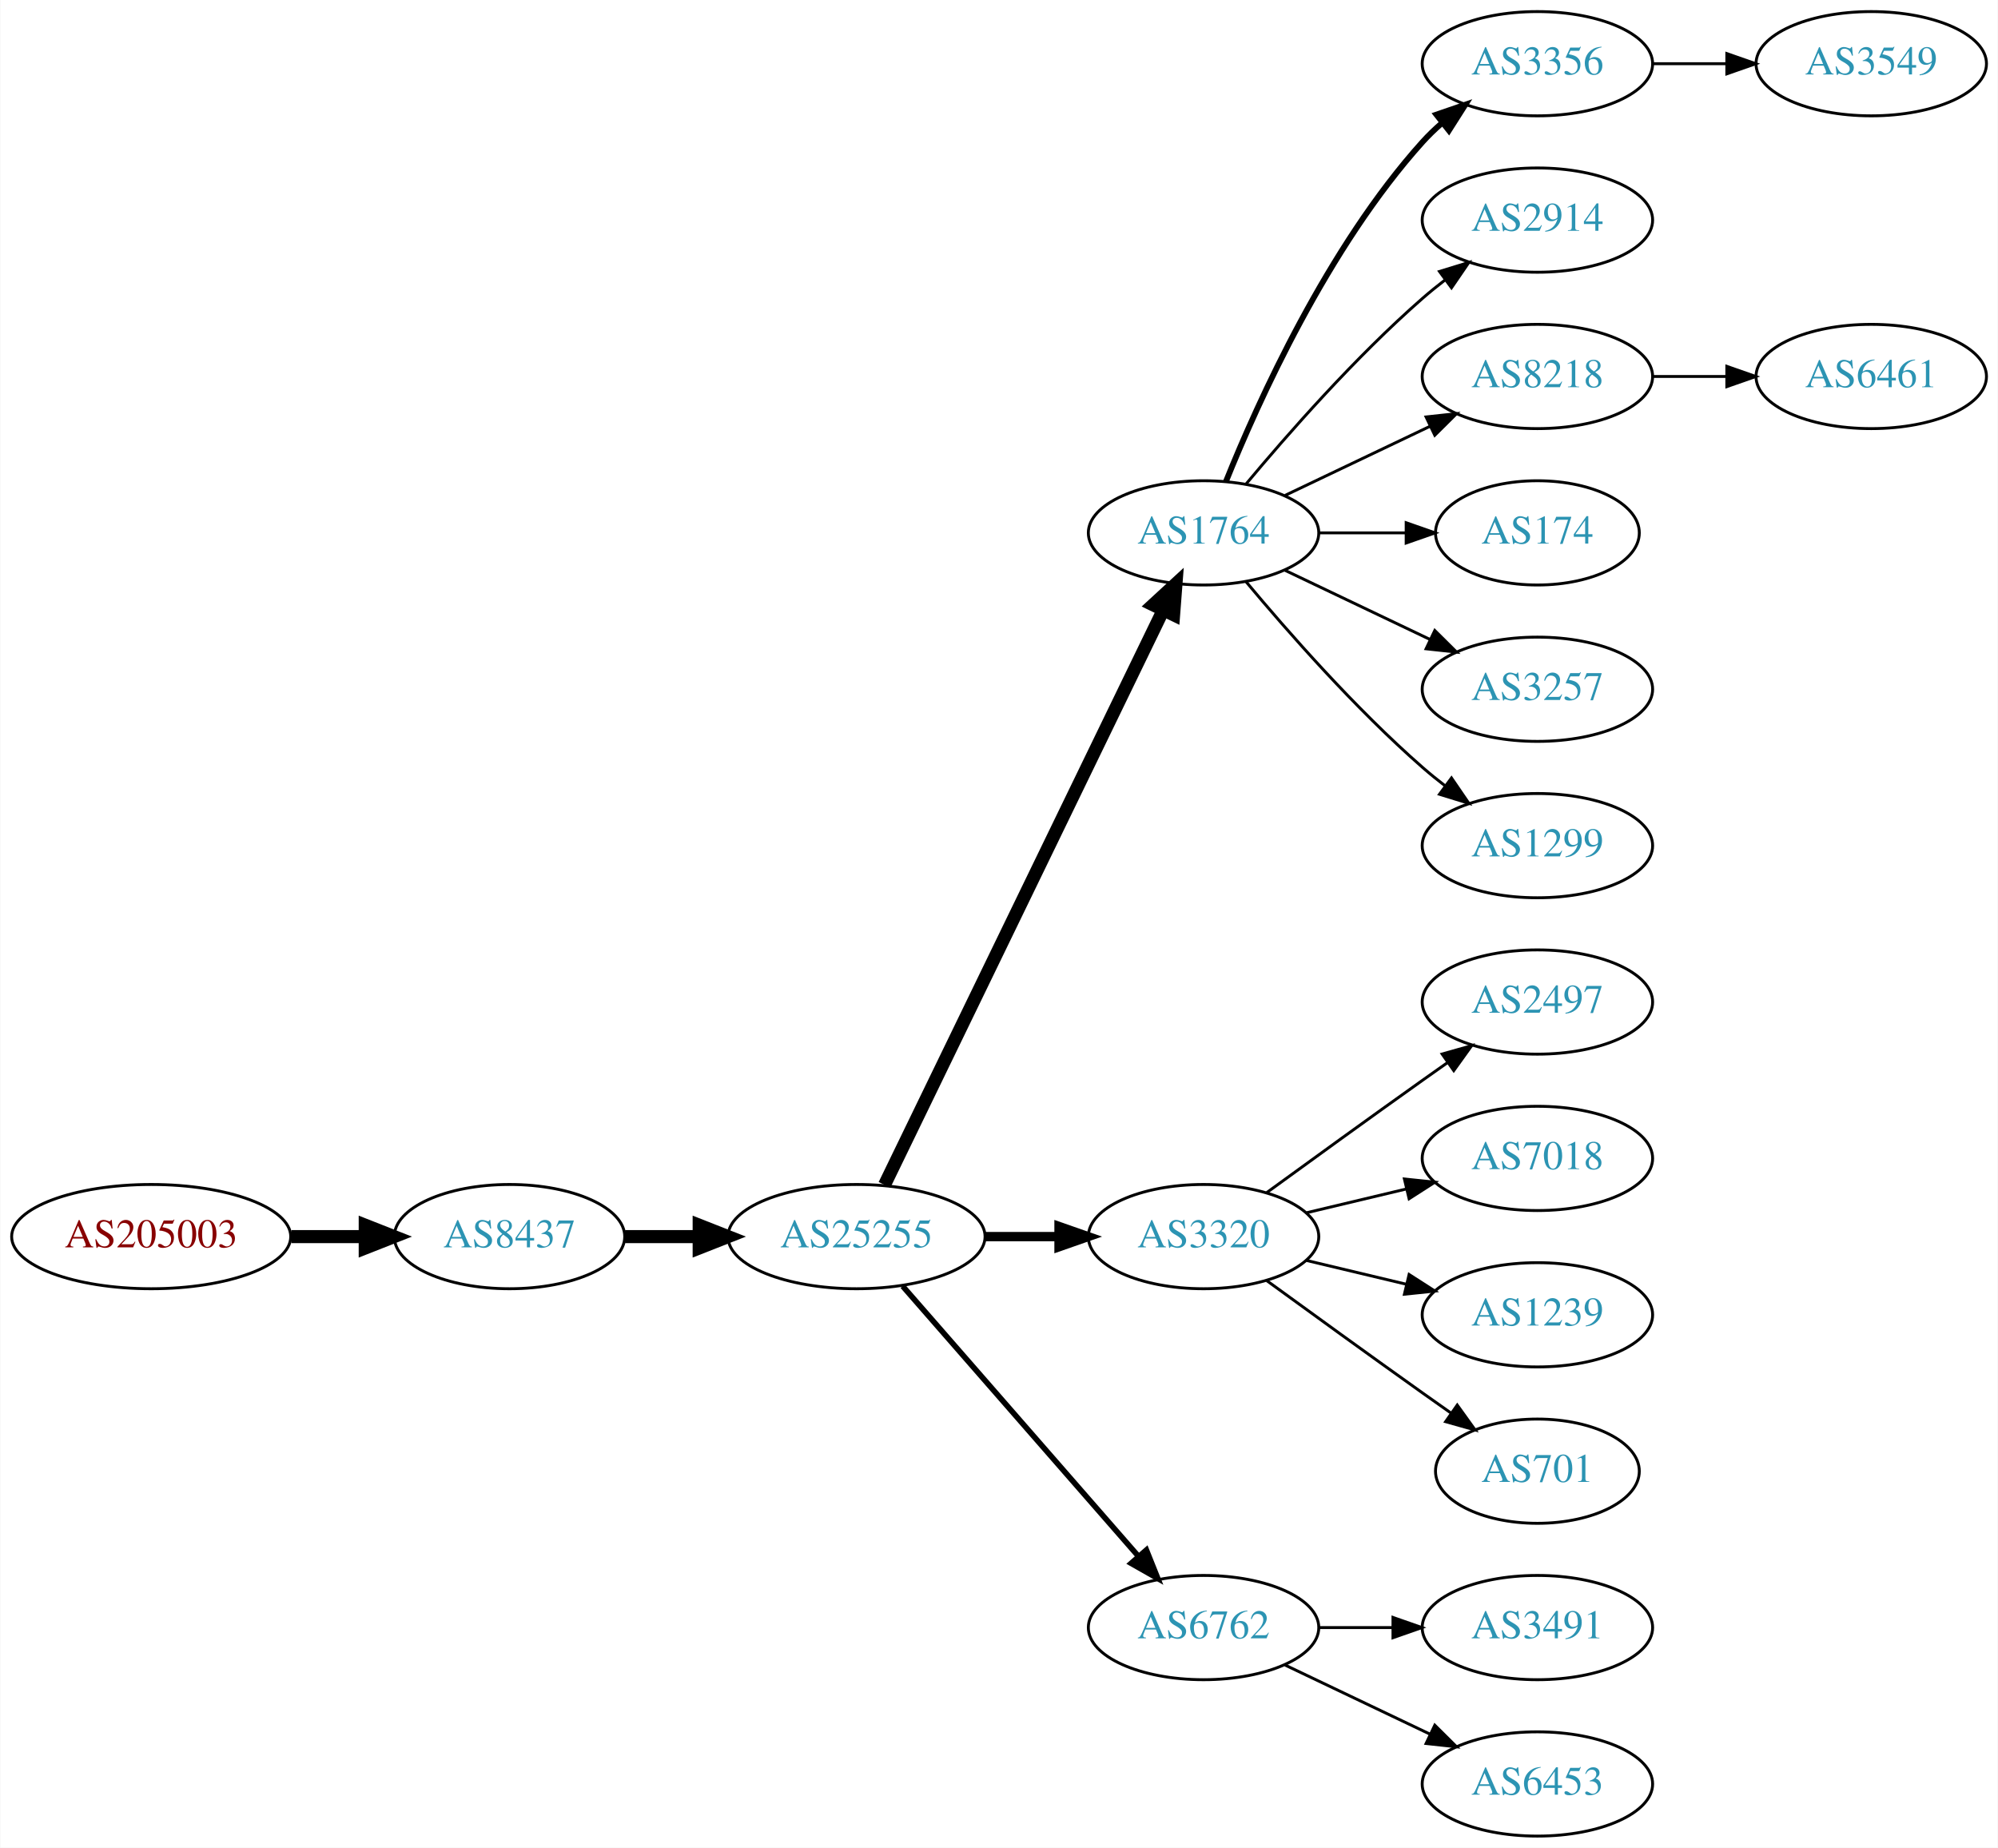
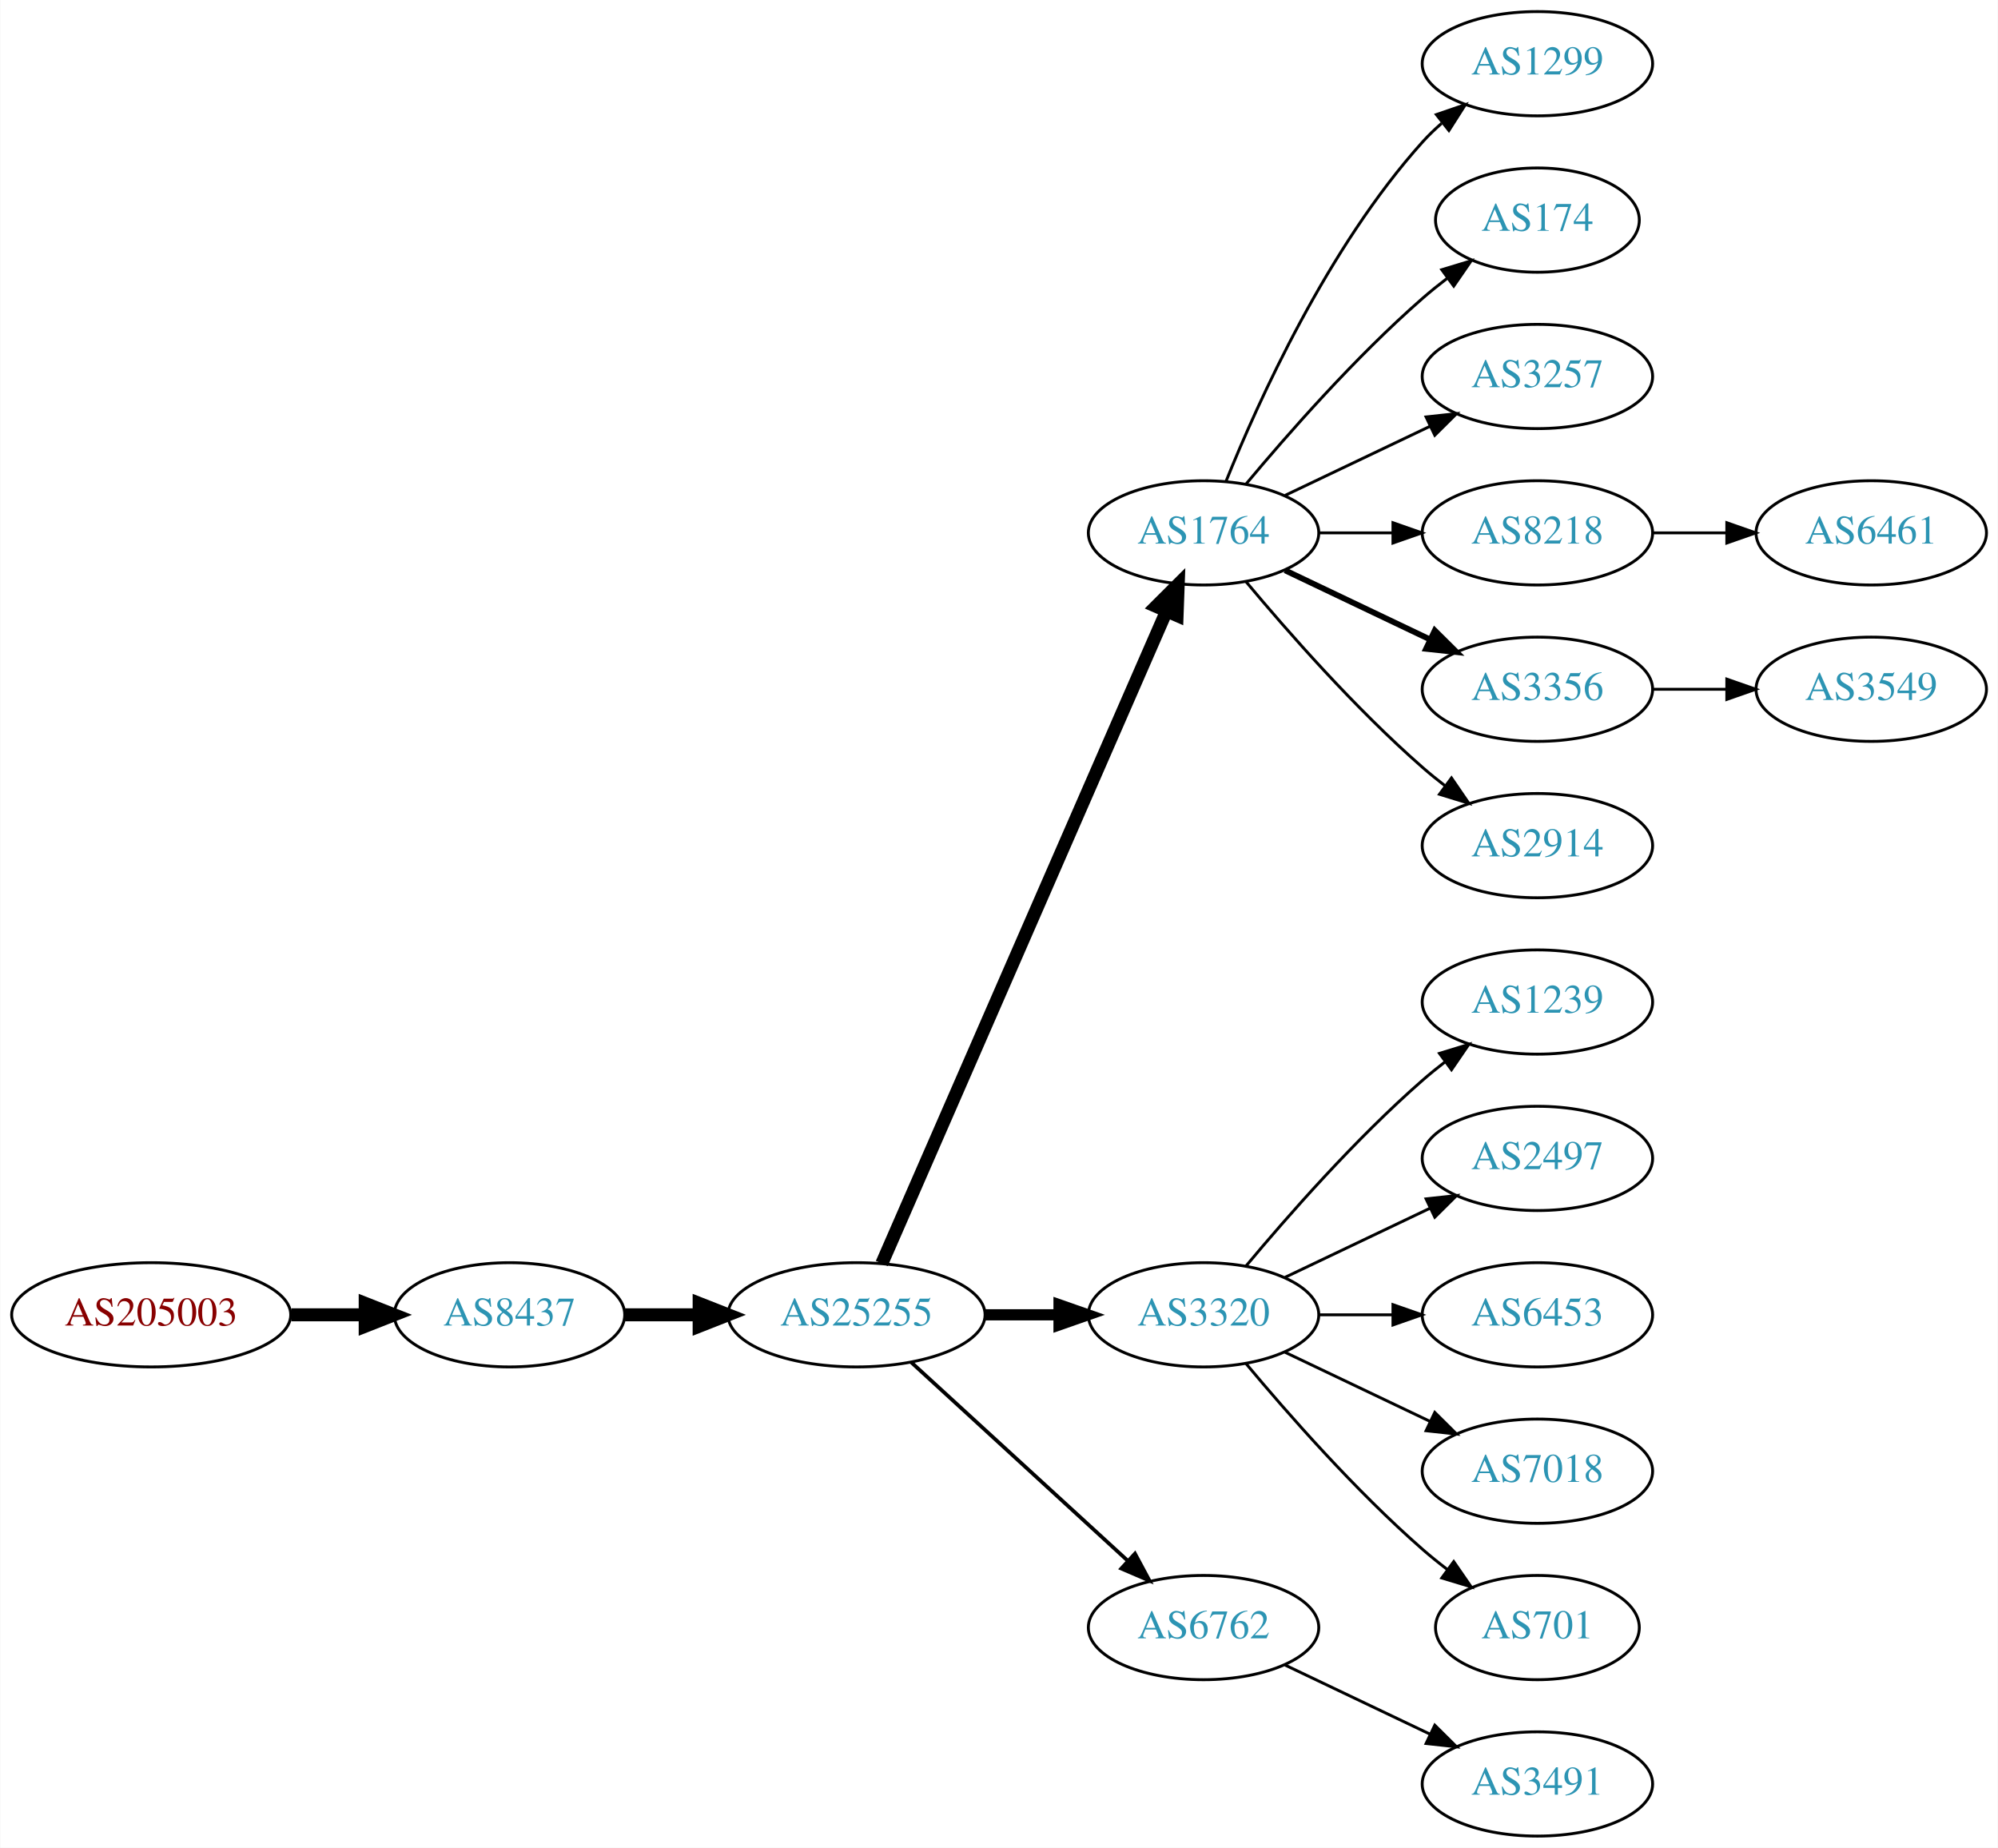
<svg xmlns="http://www.w3.org/2000/svg" xmlns:xlink="http://www.w3.org/1999/xlink" width="690pt" height="638pt" viewBox="0.00 0.00 689.76 638.00">
  <g id="graph0" class="graph" transform="scale(1 1) rotate(0) translate(4 634)">
    <polygon fill="white" stroke="none" points="-4,4 -4,-634 685.755,-634 685.755,4 -4,4" />
    <g id="node1" class="node">
      <g id="a_node1">
        <a xlink:href="/asn/205003" xlink:title="AS205003 ~ Holter Verwaltungs GmbH [AT]">
-           <ellipse fill="#ffffff" stroke="black" cx="48.096" cy="-207" rx="48.192" ry="18" />
-           <text text-anchor="middle" x="48.096" y="-203.3" font-family="Times,serif" font-size="14.00" fill="#880000">AS205003</text>
+           <ellipse fill="#ffffff" stroke="black" cx="48.096" cy="-180" rx="48.192" ry="18" />
+           <text text-anchor="middle" x="48.096" y="-176.3" font-family="Times,serif" font-size="14.00" fill="#880000">AS205003</text>
        </a>
      </g>
    </g>
    <g id="node2" class="node">
      <g id="a_node2">
        <a xlink:href="/asn/8437" xlink:title="AS8437 ~ Hutchison Drei Austria GmbH [AT]">
-           <ellipse fill="#ffffff" stroke="black" cx="171.838" cy="-207" rx="39.794" ry="18" />
-           <text text-anchor="middle" x="171.838" y="-203.3" font-family="Times,serif" font-size="14.00" fill="#2c94b3">AS8437</text>
+           <ellipse fill="#ffffff" stroke="black" cx="171.838" cy="-180" rx="39.794" ry="18" />
+           <text text-anchor="middle" x="171.838" y="-176.3" font-family="Times,serif" font-size="14.00" fill="#2c94b3">AS8437</text>
        </a>
      </g>
    </g>
    <g id="edge1" class="edge">
-       <path fill="none" stroke="black" stroke-width="4.5" d="M96.513,-207C104.867,-207 113.577,-207 121.969,-207" />
-       <polygon fill="black" stroke="black" stroke-width="4.5" points="122.004,-210.938 132.004,-207 122.004,-203.063 122.004,-210.938" />
+       <path fill="none" stroke="black" stroke-width="4.5" d="M96.513,-180C104.867,-180 113.577,-180 121.969,-180" />
+       <polygon fill="black" stroke="black" stroke-width="4.5" points="122.004,-183.938 132.004,-180 122.004,-176.063 122.004,-183.938" />
    </g>
    <g id="node3" class="node">
      <g id="a_node3">
        <a xlink:href="/asn/25255" xlink:title="AS25255 ~ ==&gt; TELE2 AUSTRIA &lt;== [AT]">
-           <ellipse fill="#ffffff" stroke="black" cx="291.681" cy="-207" rx="44.393" ry="18" />
-           <text text-anchor="middle" x="291.681" y="-203.3" font-family="Times,serif" font-size="14.00" fill="#2c94b3">AS25255</text>
+           <ellipse fill="#ffffff" stroke="black" cx="291.681" cy="-180" rx="44.393" ry="18" />
+           <text text-anchor="middle" x="291.681" y="-176.3" font-family="Times,serif" font-size="14.00" fill="#2c94b3">AS25255</text>
        </a>
      </g>
    </g>
    <g id="edge2" class="edge">
-       <path fill="none" stroke="black" stroke-width="4.5" d="M211.751,-207C219.853,-207 228.528,-207 237.055,-207" />
-       <polygon fill="black" stroke="black" stroke-width="4.5" points="237.332,-210.938 247.332,-207 237.332,-203.063 237.332,-210.938" />
+       <path fill="none" stroke="black" stroke-width="4.5" d="M211.751,-180C219.853,-180 228.528,-180 237.055,-180" />
+       <polygon fill="black" stroke="black" stroke-width="4.5" points="237.332,-183.938 247.332,-180 237.332,-176.063 237.332,-183.938" />
    </g>
    <g id="node4" class="node">
      <g id="a_node4">
        <a xlink:href="/asn/1764" xlink:title="AS1764 ~ NEXTLAYER-AS [AT]">
          <ellipse fill="#ffffff" stroke="black" cx="411.523" cy="-450" rx="39.794" ry="18" />
          <text text-anchor="middle" x="411.523" y="-446.3" font-family="Times,serif" font-size="14.00" fill="#2c94b3">AS1764</text>
        </a>
      </g>
    </g>
    <g id="edge3" class="edge">
-       <path fill="none" stroke="black" stroke-width="4.5" d="M301.346,-224.868C321.826,-267.101 373.314,-373.272 397.54,-423.227" />
-       <polygon fill="black" stroke="black" stroke-width="4.5" points="394.098,-425.154 402.004,-432.433 401.183,-421.717 394.098,-425.154" />
+       <path fill="none" stroke="black" stroke-width="4.5" d="M300.412,-197.715C320.514,-243.771 374.522,-367.514 398.625,-422.739" />
+       <polygon fill="black" stroke="black" stroke-width="4.5" points="395.154,-424.629 402.763,-432.219 402.371,-421.479 395.154,-424.629" />
    </g>
    <g id="node5" class="node">
      <g id="a_node5">
        <a xlink:href="/asn/3320" xlink:title="AS3320 ~ DTAG [DE]">
-           <ellipse fill="#ffffff" stroke="black" cx="411.523" cy="-207" rx="39.794" ry="18" />
-           <text text-anchor="middle" x="411.523" y="-203.3" font-family="Times,serif" font-size="14.00" fill="#2c94b3">AS3320</text>
+           <ellipse fill="#ffffff" stroke="black" cx="411.523" cy="-180" rx="39.794" ry="18" />
+           <text text-anchor="middle" x="411.523" y="-176.3" font-family="Times,serif" font-size="14.00" fill="#2c94b3">AS3320</text>
        </a>
      </g>
    </g>
    <g id="edge4" class="edge">
-       <path fill="none" stroke="black" stroke-width="3.214" d="M335.892,-207C344.204,-207 352.967,-207 361.449,-207" />
-       <polygon fill="black" stroke="black" stroke-width="3.214" points="361.608,-210.5 371.608,-207 361.608,-203.5 361.608,-210.5" />
+       <path fill="none" stroke="black" stroke-width="3.857" d="M335.892,-180C344.204,-180 352.967,-180 361.449,-180" />
+       <polygon fill="black" stroke="black" stroke-width="3.857" points="361.608,-183.5 371.608,-180 361.608,-176.5 361.608,-183.5" />
    </g>
    <g id="node6" class="node">
      <g id="a_node6">
        <a xlink:href="/asn/6762" xlink:title="AS6762 ~ TELECOM ITALIA SPARKLE S.p.A. [IT]">
          <ellipse fill="#ffffff" stroke="black" cx="411.523" cy="-72" rx="39.794" ry="18" />
          <text text-anchor="middle" x="411.523" y="-68.3" font-family="Times,serif" font-size="14.00" fill="#2c94b3">AS6762</text>
        </a>
      </g>
    </g>
    <g id="edge5" class="edge">
-       <path fill="none" stroke="black" stroke-width="1.929" d="M307.605,-189.902C328.148,-166.369 365.267,-123.845 388.864,-96.813" />
-       <polygon fill="black" stroke="black" stroke-width="1.929" points="391.78,-98.794 395.719,-88.959 386.507,-94.191 391.78,-98.794" />
+       <path fill="none" stroke="black" stroke-width="1.286" d="M310.578,-163.597C330.507,-145.333 362.864,-115.678 385.341,-95.079" />
+       <polygon fill="black" stroke="black" stroke-width="1.286" points="387.836,-97.54 392.843,-88.203 383.106,-92.38 387.836,-97.54" />
    </g>
    <g id="node7" class="node">
      <g id="a_node7">
-         <a xlink:href="/asn/3356" xlink:title="AS3356 ~ Level 3 Parent, LLC [US]">
+         <a xlink:href="/asn/1299" xlink:title="AS1299 ~ Telia Carrier [EU]">
          <ellipse fill="#ffffff" stroke="black" cx="526.816" cy="-612" rx="39.794" ry="18" />
-           <text text-anchor="middle" x="526.816" y="-608.3" font-family="Times,serif" font-size="14.00" fill="#2c94b3">AS3356</text>
+           <text text-anchor="middle" x="526.816" y="-608.3" font-family="Times,serif" font-size="14.00" fill="#2c94b3">AS1299</text>
        </a>
      </g>
    </g>
    <g id="edge6" class="edge">
-       <path fill="none" stroke="black" stroke-width="2" d="M419.271,-467.787C430.322,-495.243 454.375,-548.578 487.17,-585 489.172,-587.224 491.391,-589.363 493.723,-591.397" />
-       <polygon fill="black" stroke="black" stroke-width="2" points="491.921,-594.433 501.942,-597.873 496.254,-588.935 491.921,-594.433" />
+       <path fill="none" stroke="black" d="M419.271,-467.787C430.322,-495.243 454.375,-548.578 487.17,-585 489.172,-587.224 491.391,-589.363 493.723,-591.397" />
+       <polygon fill="black" stroke="black" points="491.921,-594.433 501.942,-597.873 496.254,-588.935 491.921,-594.433" />
    </g>
    <g id="node8" class="node">
      <g id="a_node8">
-         <a xlink:href="/asn/2914" xlink:title="AS2914 ~ NTT America, Inc. [US]">
-           <ellipse fill="#ffffff" stroke="black" cx="526.816" cy="-558" rx="39.794" ry="18" />
-           <text text-anchor="middle" x="526.816" y="-554.3" font-family="Times,serif" font-size="14.00" fill="#2c94b3">AS2914</text>
+         <a xlink:href="/asn/174" xlink:title="AS174 ~ Cogent Communications [US]">
+           <ellipse fill="#ffffff" stroke="black" cx="526.816" cy="-558" rx="35.194" ry="18" />
+           <text text-anchor="middle" x="526.816" y="-554.3" font-family="Times,serif" font-size="14.00" fill="#2c94b3">AS174</text>
        </a>
      </g>
    </g>
    <g id="edge7" class="edge">
-       <path fill="none" stroke="black" d="M426.153,-466.817C440.436,-483.929 463.982,-510.745 487.17,-531 489.635,-533.154 492.274,-535.294 494.971,-537.372" />
-       <polygon fill="black" stroke="black" points="492.996,-540.264 503.125,-543.37 497.144,-534.625 492.996,-540.264" />
+       <path fill="none" stroke="black" d="M426.153,-466.817C440.436,-483.929 463.982,-510.745 487.17,-531 489.839,-533.332 492.712,-535.648 495.642,-537.886" />
+       <polygon fill="black" stroke="black" points="493.793,-540.87 503.934,-543.939 497.92,-535.216 493.793,-540.87" />
    </g>
    <g id="node9" class="node">
      <g id="a_node9">
-         <a xlink:href="/asn/8218" xlink:title="AS8218 ~ legacy Neotelecoms [FR]">
+         <a xlink:href="/asn/3257" xlink:title="AS3257 ~ GTT [DE]">
          <ellipse fill="#ffffff" stroke="black" cx="526.816" cy="-504" rx="39.794" ry="18" />
-           <text text-anchor="middle" x="526.816" y="-500.3" font-family="Times,serif" font-size="14.00" fill="#2c94b3">AS8218</text>
+           <text text-anchor="middle" x="526.816" y="-500.3" font-family="Times,serif" font-size="14.00" fill="#2c94b3">AS3257</text>
        </a>
      </g>
    </g>
    <g id="edge8" class="edge">
      <path fill="none" stroke="black" d="M439.66,-462.934C454.654,-470.081 473.475,-479.052 489.698,-486.785" />
      <polygon fill="black" stroke="black" points="488.368,-490.028 498.901,-491.171 491.38,-483.709 488.368,-490.028" />
    </g>
    <g id="node10" class="node">
      <g id="a_node10">
-         <a xlink:href="/asn/174" xlink:title="AS174 ~ Cogent Communications [US]">
-           <ellipse fill="#ffffff" stroke="black" cx="526.816" cy="-450" rx="35.194" ry="18" />
-           <text text-anchor="middle" x="526.816" y="-446.3" font-family="Times,serif" font-size="14.00" fill="#2c94b3">AS174</text>
+         <a xlink:href="/asn/8218" xlink:title="AS8218 ~ legacy Neotelecoms [FR]">
+           <ellipse fill="#ffffff" stroke="black" cx="526.816" cy="-450" rx="39.794" ry="18" />
+           <text text-anchor="middle" x="526.816" y="-446.3" font-family="Times,serif" font-size="14.00" fill="#2c94b3">AS8218</text>
        </a>
      </g>
    </g>
    <g id="edge9" class="edge">
-       <path fill="none" stroke="black" d="M451.195,-450C460.901,-450 471.391,-450 481.354,-450" />
-       <polygon fill="black" stroke="black" points="481.491,-453.5 491.491,-450 481.49,-446.5 481.491,-453.5" />
+       <path fill="none" stroke="black" d="M451.195,-450C459.398,-450 468.162,-450 476.694,-450" />
+       <polygon fill="black" stroke="black" points="476.934,-453.5 486.934,-450 476.933,-446.5 476.934,-453.5" />
    </g>
    <g id="node11" class="node">
      <g id="a_node11">
-         <a xlink:href="/asn/3257" xlink:title="AS3257 ~ GTT [DE]">
+         <a xlink:href="/asn/3356" xlink:title="AS3356 ~ Level 3 Parent, LLC [US]">
          <ellipse fill="#ffffff" stroke="black" cx="526.816" cy="-396" rx="39.794" ry="18" />
-           <text text-anchor="middle" x="526.816" y="-392.3" font-family="Times,serif" font-size="14.00" fill="#2c94b3">AS3257</text>
+           <text text-anchor="middle" x="526.816" y="-392.3" font-family="Times,serif" font-size="14.00" fill="#2c94b3">AS3356</text>
        </a>
      </g>
    </g>
    <g id="edge10" class="edge">
-       <path fill="none" stroke="black" d="M439.66,-437.066C454.654,-429.919 473.475,-420.948 489.698,-413.215" />
-       <polygon fill="black" stroke="black" points="491.38,-416.291 498.901,-408.829 488.368,-409.972 491.38,-416.291" />
+       <path fill="none" stroke="black" stroke-width="2" d="M439.66,-437.066C454.654,-429.919 473.475,-420.948 489.698,-413.215" />
+       <polygon fill="black" stroke="black" stroke-width="2" points="491.38,-416.291 498.901,-408.829 488.368,-409.972 491.38,-416.291" />
    </g>
    <g id="node12" class="node">
      <g id="a_node12">
-         <a xlink:href="/asn/1299" xlink:title="AS1299 ~ Telia Carrier [EU]">
+         <a xlink:href="/asn/2914" xlink:title="AS2914 ~ NTT America, Inc. [US]">
          <ellipse fill="#ffffff" stroke="black" cx="526.816" cy="-342" rx="39.794" ry="18" />
-           <text text-anchor="middle" x="526.816" y="-338.3" font-family="Times,serif" font-size="14.00" fill="#2c94b3">AS1299</text>
+           <text text-anchor="middle" x="526.816" y="-338.3" font-family="Times,serif" font-size="14.00" fill="#2c94b3">AS2914</text>
        </a>
      </g>
    </g>
    <g id="edge11" class="edge">
      <path fill="none" stroke="black" d="M426.153,-433.183C440.436,-416.071 463.982,-389.255 487.17,-369 489.635,-366.846 492.274,-364.706 494.971,-362.628" />
      <polygon fill="black" stroke="black" points="497.144,-365.375 503.125,-356.63 492.996,-359.736 497.144,-365.375" />
    </g>
    <g id="node13" class="node">
      <g id="a_node13">
-         <a xlink:href="/asn/2497" xlink:title="AS2497 ~ Internet Initiative Japan Inc. [JP]">
+         <a xlink:href="/asn/1239" xlink:title="AS1239 ~ Sprint [US]">
          <ellipse fill="#ffffff" stroke="black" cx="526.816" cy="-288" rx="39.794" ry="18" />
-           <text text-anchor="middle" x="526.816" y="-284.3" font-family="Times,serif" font-size="14.00" fill="#2c94b3">AS2497</text>
+           <text text-anchor="middle" x="526.816" y="-284.3" font-family="Times,serif" font-size="14.00" fill="#2c94b3">AS1239</text>
        </a>
      </g>
    </g>
    <g id="edge12" class="edge">
-       <path fill="none" stroke="black" d="M433.371,-222.222C448.305,-233.091 468.919,-248.025 487.17,-261 489.99,-263.005 492.933,-265.085 495.881,-267.159" />
-       <polygon fill="black" stroke="black" points="493.908,-270.05 504.106,-272.926 497.927,-264.319 493.908,-270.05" />
+       <path fill="none" stroke="black" d="M426.153,-196.817C440.436,-213.929 463.982,-240.745 487.17,-261 489.635,-263.154 492.274,-265.294 494.971,-267.372" />
+       <polygon fill="black" stroke="black" points="492.996,-270.264 503.125,-273.37 497.144,-264.625 492.996,-270.264" />
    </g>
    <g id="node14" class="node">
      <g id="a_node14">
-         <a xlink:href="/asn/7018" xlink:title="AS7018 ~ AT&amp;T Services, Inc. [US]">
+         <a xlink:href="/asn/2497" xlink:title="AS2497 ~ Internet Initiative Japan Inc. [JP]">
          <ellipse fill="#ffffff" stroke="black" cx="526.816" cy="-234" rx="39.794" ry="18" />
-           <text text-anchor="middle" x="526.816" y="-230.3" font-family="Times,serif" font-size="14.00" fill="#2c94b3">AS7018</text>
+           <text text-anchor="middle" x="526.816" y="-230.3" font-family="Times,serif" font-size="14.00" fill="#2c94b3">AS2497</text>
        </a>
      </g>
    </g>
    <g id="edge13" class="edge">
-       <path fill="none" stroke="black" d="M447.13,-215.248C458.002,-217.838 470.156,-220.735 481.598,-223.462" />
-       <polygon fill="black" stroke="black" points="480.882,-226.889 491.421,-225.803 482.505,-220.08 480.882,-226.889" />
+       <path fill="none" stroke="black" d="M439.66,-192.934C454.654,-200.081 473.475,-209.052 489.698,-216.785" />
+       <polygon fill="black" stroke="black" points="488.368,-220.028 498.901,-221.171 491.38,-213.709 488.368,-220.028" />
    </g>
    <g id="node15" class="node">
      <g id="a_node15">
-         <a xlink:href="/asn/1239" xlink:title="AS1239 ~ Sprint [US]">
+         <a xlink:href="/asn/6453" xlink:title="AS6453 ~ TATA COMMUNICATIONS (AMERICA) INC [US]">
          <ellipse fill="#ffffff" stroke="black" cx="526.816" cy="-180" rx="39.794" ry="18" />
-           <text text-anchor="middle" x="526.816" y="-176.3" font-family="Times,serif" font-size="14.00" fill="#2c94b3">AS1239</text>
+           <text text-anchor="middle" x="526.816" y="-176.3" font-family="Times,serif" font-size="14.00" fill="#2c94b3">AS6453</text>
        </a>
      </g>
    </g>
    <g id="edge14" class="edge">
-       <path fill="none" stroke="black" d="M447.13,-198.752C458.002,-196.162 470.156,-193.265 481.598,-190.538" />
-       <polygon fill="black" stroke="black" points="482.505,-193.92 491.421,-188.197 480.882,-187.111 482.505,-193.92" />
+       <path fill="none" stroke="black" d="M451.195,-180C459.398,-180 468.162,-180 476.694,-180" />
+       <polygon fill="black" stroke="black" points="476.934,-183.5 486.934,-180 476.933,-176.5 476.934,-183.5" />
    </g>
    <g id="node16" class="node">
      <g id="a_node16">
-         <a xlink:href="/asn/701" xlink:title="AS701 ~ UUNET [US]">
-           <ellipse fill="#ffffff" stroke="black" cx="526.816" cy="-126" rx="35.194" ry="18" />
-           <text text-anchor="middle" x="526.816" y="-122.3" font-family="Times,serif" font-size="14.00" fill="#2c94b3">AS701</text>
+         <a xlink:href="/asn/7018" xlink:title="AS7018 ~ AT&amp;T Services, Inc. [US]">
+           <ellipse fill="#ffffff" stroke="black" cx="526.816" cy="-126" rx="39.794" ry="18" />
+           <text text-anchor="middle" x="526.816" y="-122.3" font-family="Times,serif" font-size="14.00" fill="#2c94b3">AS7018</text>
        </a>
      </g>
    </g>
    <g id="edge15" class="edge">
-       <path fill="none" stroke="black" d="M433.371,-191.778C448.305,-180.909 468.919,-165.975 487.17,-153 490.38,-150.718 493.749,-148.339 497.103,-145.982" />
-       <polygon fill="black" stroke="black" points="499.132,-148.834 505.314,-140.23 495.116,-143.101 499.132,-148.834" />
+       <path fill="none" stroke="black" d="M439.66,-167.066C454.654,-159.919 473.475,-150.948 489.698,-143.215" />
+       <polygon fill="black" stroke="black" points="491.38,-146.291 498.901,-138.829 488.368,-139.972 491.38,-146.291" />
    </g>
    <g id="node17" class="node">
      <g id="a_node17">
-         <a xlink:href="/asn/3491" xlink:title="AS3491 ~ PCCW Global, Inc. [US]">
-           <ellipse fill="#ffffff" stroke="black" cx="526.816" cy="-72" rx="39.794" ry="18" />
-           <text text-anchor="middle" x="526.816" y="-68.3" font-family="Times,serif" font-size="14.00" fill="#2c94b3">AS3491</text>
+         <a xlink:href="/asn/701" xlink:title="AS701 ~ UUNET [US]">
+           <ellipse fill="#ffffff" stroke="black" cx="526.816" cy="-72" rx="35.194" ry="18" />
+           <text text-anchor="middle" x="526.816" y="-68.3" font-family="Times,serif" font-size="14.00" fill="#2c94b3">AS701</text>
        </a>
      </g>
    </g>
    <g id="edge16" class="edge">
-       <path fill="none" stroke="black" d="M451.195,-72C459.398,-72 468.162,-72 476.694,-72" />
-       <polygon fill="black" stroke="black" points="476.934,-75.5 486.934,-72 476.933,-68.5 476.934,-75.5" />
+       <path fill="none" stroke="black" d="M426.153,-163.183C440.436,-146.071 463.982,-119.255 487.17,-99 489.839,-96.668 492.712,-94.352 495.642,-92.114" />
+       <polygon fill="black" stroke="black" points="497.92,-94.784 503.934,-86.061 493.793,-89.13 497.92,-94.784" />
    </g>
    <g id="node18" class="node">
      <g id="a_node18">
-         <a xlink:href="/asn/6453" xlink:title="AS6453 ~ TATA COMMUNICATIONS (AMERICA) INC [US]">
+         <a xlink:href="/asn/3491" xlink:title="AS3491 ~ PCCW Global, Inc. [US]">
          <ellipse fill="#ffffff" stroke="black" cx="526.816" cy="-18" rx="39.794" ry="18" />
-           <text text-anchor="middle" x="526.816" y="-14.3" font-family="Times,serif" font-size="14.00" fill="#2c94b3">AS6453</text>
+           <text text-anchor="middle" x="526.816" y="-14.3" font-family="Times,serif" font-size="14.00" fill="#2c94b3">AS3491</text>
        </a>
      </g>
    </g>
    <g id="edge17" class="edge">
      <path fill="none" stroke="black" d="M439.66,-59.066C454.654,-51.919 473.475,-42.948 489.698,-35.215" />
      <polygon fill="black" stroke="black" points="491.38,-38.291 498.901,-30.829 488.368,-31.972 491.38,-38.291" />
    </g>
+     <g id="node19" class="node">
+       <g id="a_node19">
+         <a xlink:href="/asn/6461" xlink:title="AS6461 ~ Zayo Bandwidth [US]">
+           <ellipse fill="#ffffff" stroke="black" cx="642.109" cy="-450" rx="39.794" ry="18" />
+           <text text-anchor="middle" x="642.109" y="-446.3" font-family="Times,serif" font-size="14.00" fill="#2c94b3">AS6461</text>
+         </a>
+       </g>
+     </g>
+     <g id="edge18" class="edge">
+       <path fill="none" stroke="black" d="M566.488,-450C574.691,-450 583.455,-450 591.987,-450" />
+       <polygon fill="black" stroke="black" points="592.227,-453.5 602.226,-450 592.226,-446.5 592.227,-453.5" />
+     </g>
    <g id="node20" class="node">
      <g id="a_node20">
        <a xlink:href="/asn/3549" xlink:title="AS3549 ~ Level 3 Parent, LLC [US]">
-           <ellipse fill="#ffffff" stroke="black" cx="642.109" cy="-612" rx="39.794" ry="18" />
-           <text text-anchor="middle" x="642.109" y="-608.3" font-family="Times,serif" font-size="14.00" fill="#2c94b3">AS3549</text>
+           <ellipse fill="#ffffff" stroke="black" cx="642.109" cy="-396" rx="39.794" ry="18" />
+           <text text-anchor="middle" x="642.109" y="-392.3" font-family="Times,serif" font-size="14.00" fill="#2c94b3">AS3549</text>
        </a>
      </g>
    </g>
    <g id="edge19" class="edge">
-       <path fill="none" stroke="black" d="M566.488,-612C574.691,-612 583.455,-612 591.987,-612" />
-       <polygon fill="black" stroke="black" points="592.227,-615.5 602.226,-612 592.226,-608.5 592.227,-615.5" />
-     </g>
-     <g id="node19" class="node">
-       <g id="a_node19">
-         <a xlink:href="/asn/6461" xlink:title="AS6461 ~ Zayo Bandwidth [US]">
-           <ellipse fill="#ffffff" stroke="black" cx="642.109" cy="-504" rx="39.794" ry="18" />
-           <text text-anchor="middle" x="642.109" y="-500.3" font-family="Times,serif" font-size="14.00" fill="#2c94b3">AS6461</text>
-         </a>
-       </g>
-     </g>
-     <g id="edge18" class="edge">
-       <path fill="none" stroke="black" d="M566.488,-504C574.691,-504 583.455,-504 591.987,-504" />
-       <polygon fill="black" stroke="black" points="592.227,-507.5 602.226,-504 592.226,-500.5 592.227,-507.5" />
+       <path fill="none" stroke="black" d="M566.488,-396C574.691,-396 583.455,-396 591.987,-396" />
+       <polygon fill="black" stroke="black" points="592.227,-399.5 602.226,-396 592.226,-392.5 592.227,-399.5" />
    </g>
  </g>
</svg>
